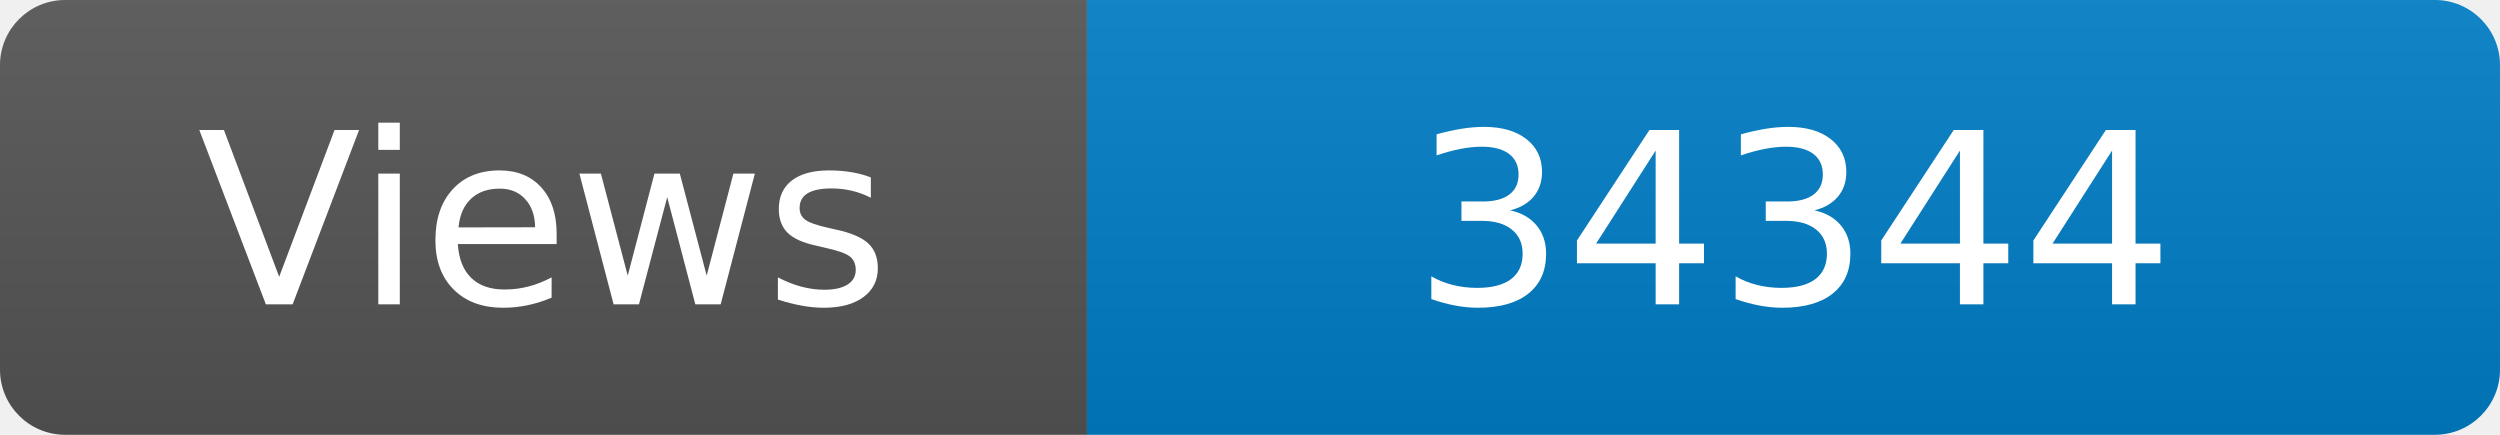
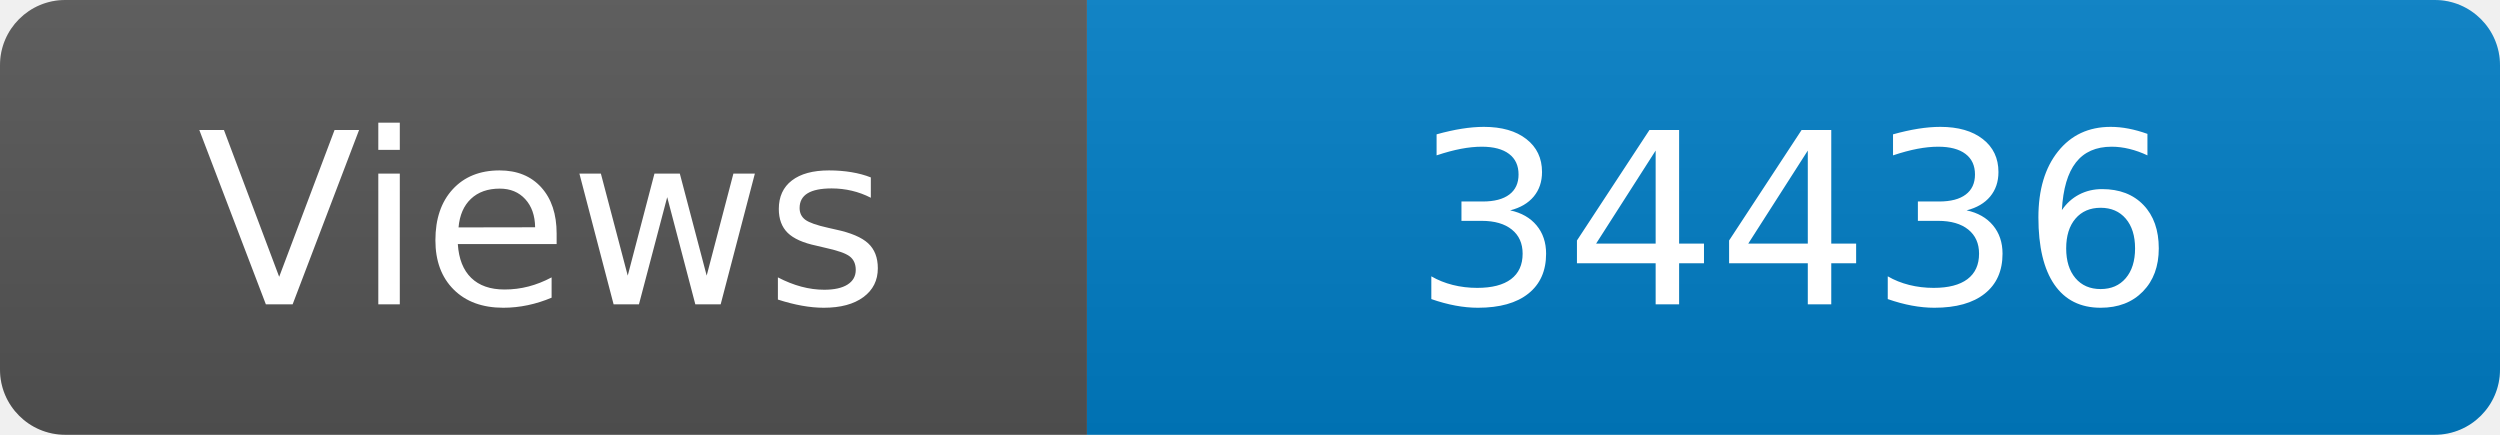
<svg xmlns="http://www.w3.org/2000/svg" width="115" height="20" role="img" aria-label="Maintained?: yes">
  <linearGradient id="s" x2="0" y2="100%">
    <stop offset="0" stop-color="#bbb" stop-opacity=".1" />
    <stop offset="1" stop-opacity=".1" />
  </linearGradient>
  <clipPath id="r">
    <rect width="115" height="20" rx="3" fill="#fff" />
  </clipPath>
  <g clip-path="url(#r)">
    <rect width="50" height="20" fill="#555" />
    <rect x="50" width="160" height="20" fill="#007ec6" />
    <rect width="115" height="20" fill="url(#s)" />
  </g>
  <g fill="#fff" text-anchor="middle" font-family="Verdana,Geneva,DejaVu Sans,sans-serif" font-size="110">
    <text x="250" y="140" transform="scale(.1)" fill="#fff">Views</text>
-     <text x="825" y="140" transform="scale(.1)" fill="#fff">34344</text>
+     <text x="825" y="140" transform="scale(.1)" fill="#fff">34436</text>
  </g>
</svg>
